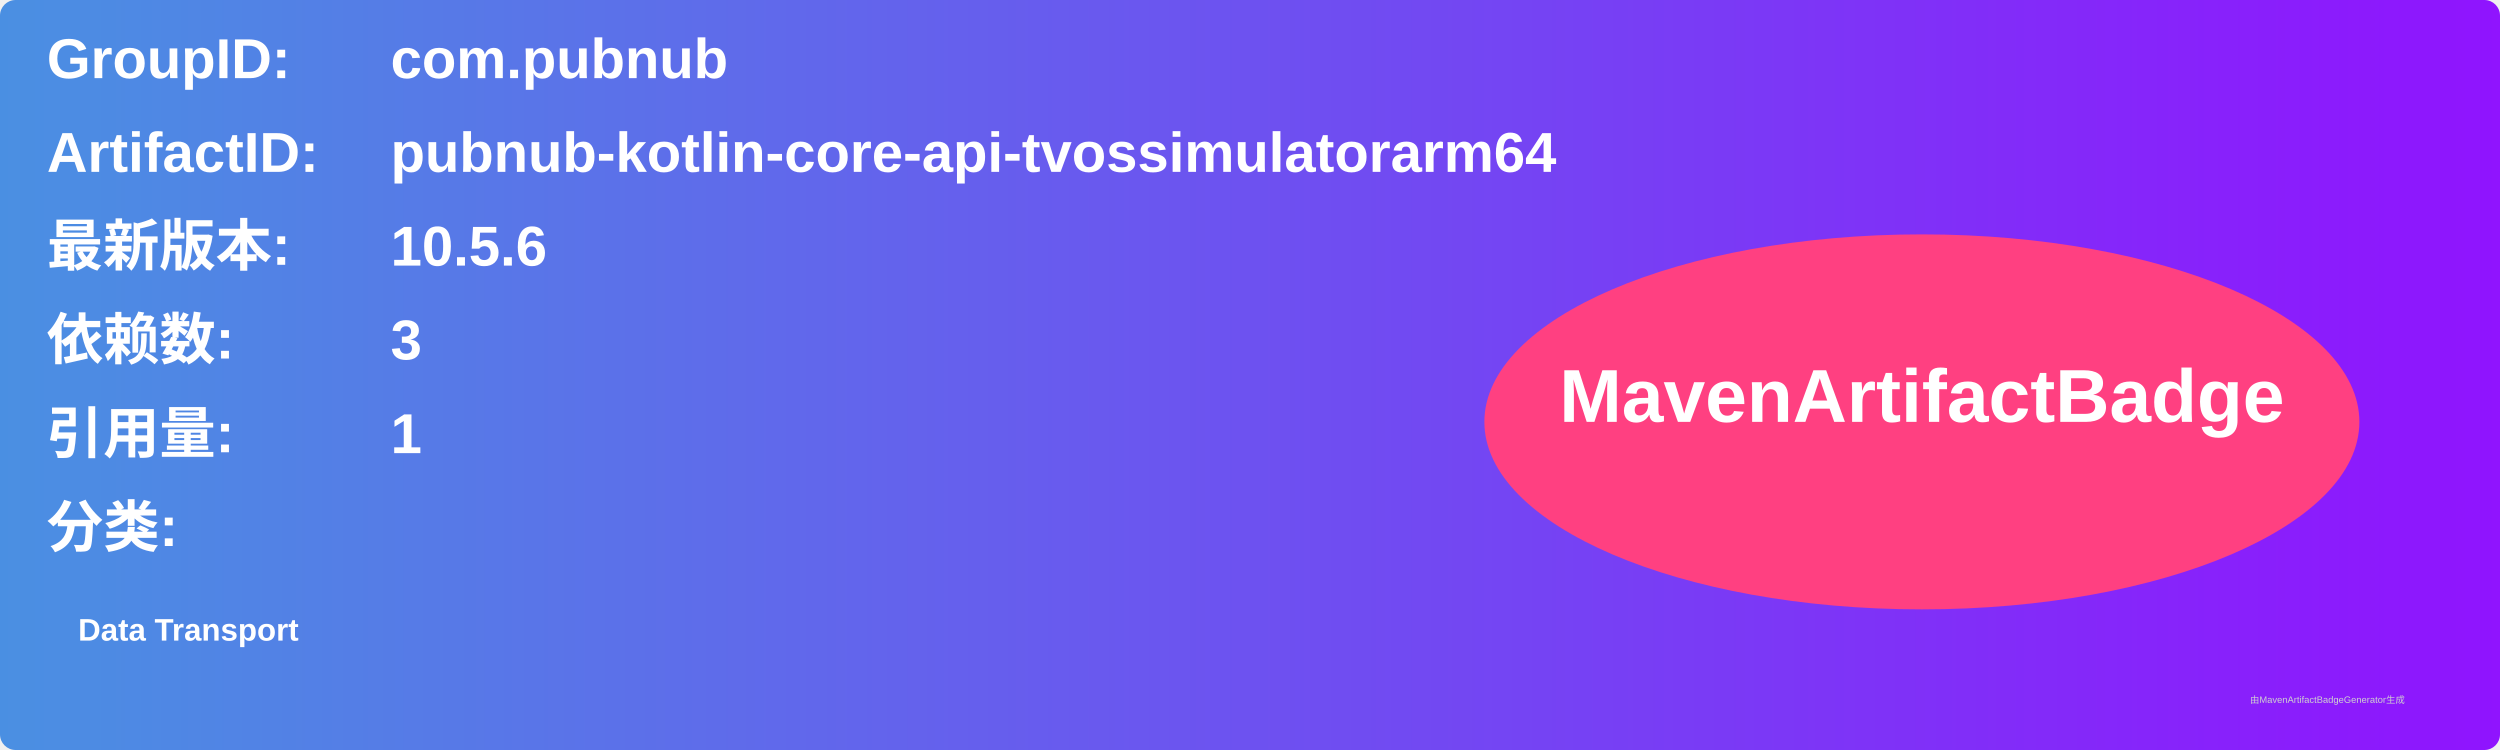
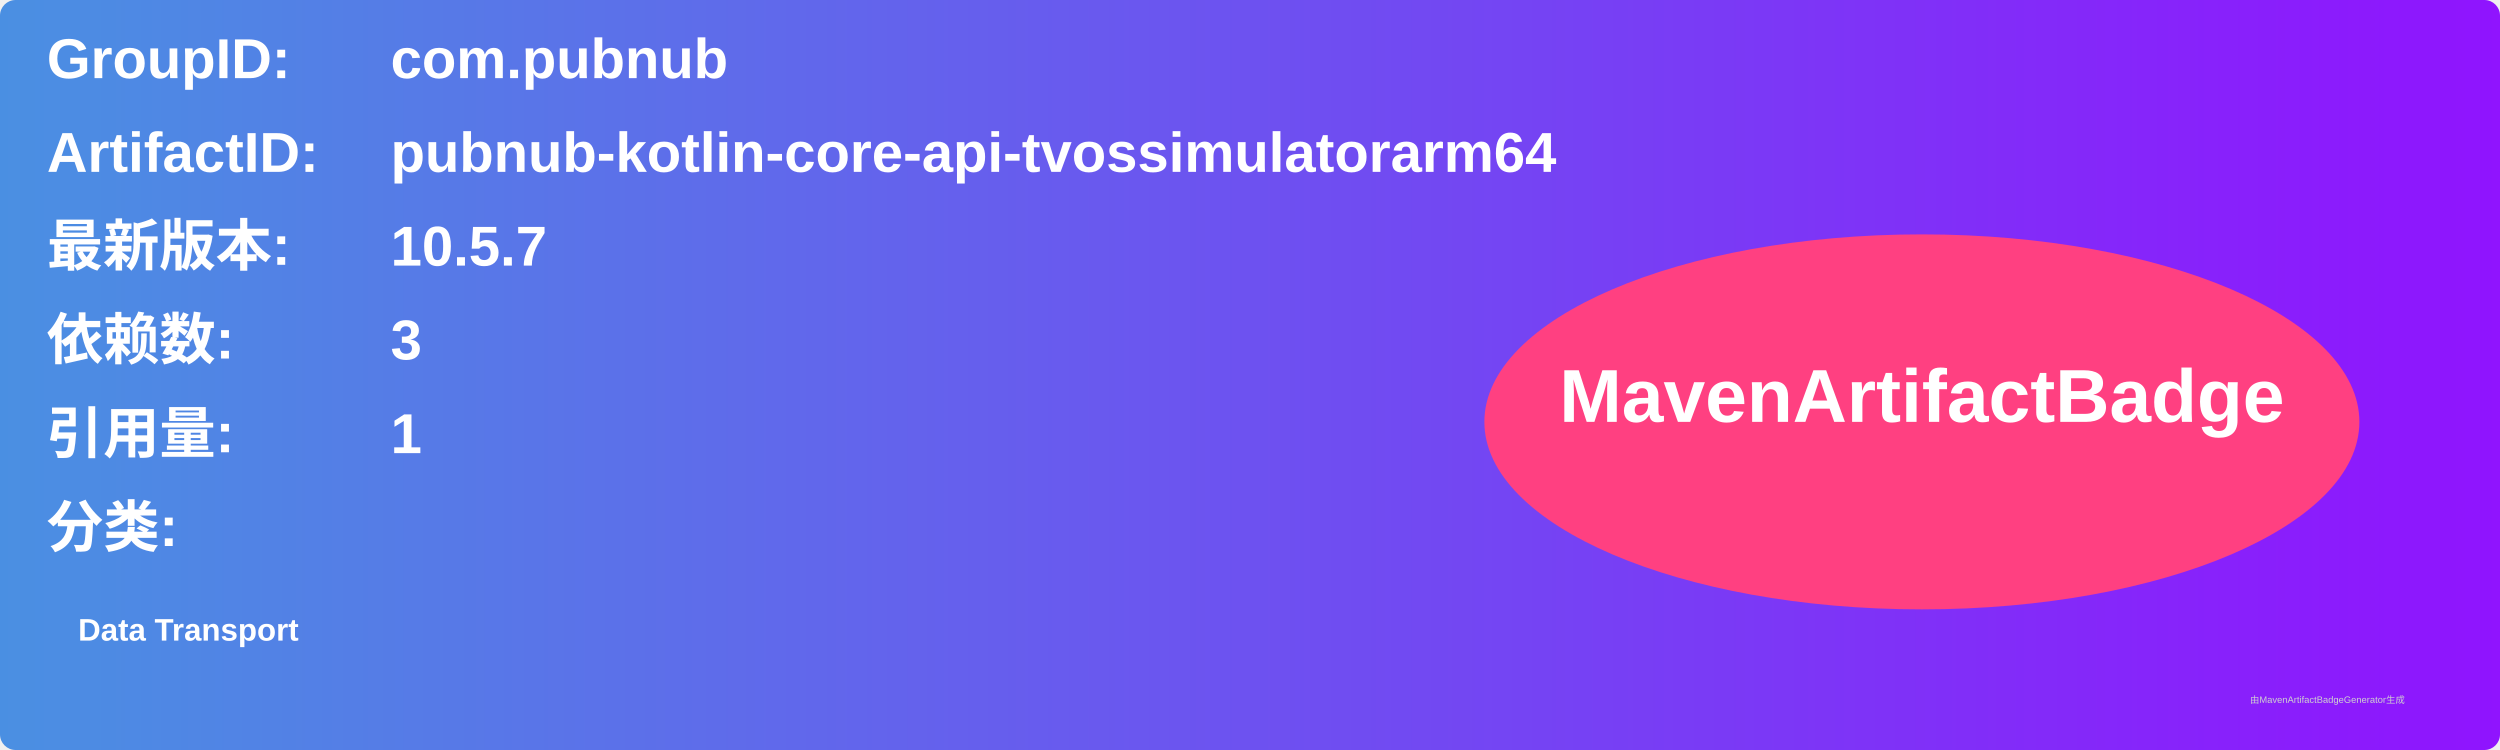
<svg xmlns="http://www.w3.org/2000/svg" width="800" height="240" viewBox="0 0 800 240">
  <linearGradient id="grad" x1="0%" y1="0%" x2="100%" y2="0%">
    <stop offset="0%" stop-color="#4a90e2" />
    <stop offset="100%" stop-color="#9013fe" />
  </linearGradient>
  <rect width="100%" height="100%" rx="5" ry="5" fill="url(#grad)" />
  <g transform="translate(15, 15)">
    <text x="0" y="10" font-family="Arial" font-size="18" fill="white" font-weight="bold" width="260">GroupID:</text>
    <text x="110" y="10" font-family="Arial" font-size="18" fill="white" font-weight="bold" width="460">com.pubnub</text>
    <text x="0" y="40" font-family="Arial" font-size="18" fill="white" font-weight="bold" width="260">ArtifactID:</text>
    <text x="110" y="40" font-family="Arial" font-size="18" fill="white" font-weight="bold" width="460">pubnub-kotlin-core-api-tvossimulatorarm64</text>
    <text x="0" y="70" font-family="Arial" font-size="18" fill="white" font-weight="bold">最新版本:</text>
    <text x="110" y="70" font-family="Arial" font-size="18" fill="white" font-weight="bold">
-       <tspan font-weight="bold">10.5.6</tspan>
+       <tspan font-weight="bold">10.5.7</tspan>
    </text>
    <text x="0" y="100" font-family="Arial" font-size="18" fill="white" font-weight="bold">依赖数: </text>
    <text x="110" y="100" font-family="Arial" font-size="18" fill="white">
      <tspan font-weight="bold">3</tspan>
    </text>
    <text x="0" y="130" font-family="Arial" font-size="18" fill="white" font-weight="bold">引用量: </text>
    <text x="110" y="130" font-family="Arial" font-size="18" fill="white">
      <tspan font-weight="bold">1</tspan>
    </text>
    <text x="0" y="160" font-family="Arial" font-size="18" fill="white" font-weight="bold">分类:</text>
    <text x="10" y="190" font-family="Arial" font-size="10" fill="white">
      <tspan font-weight="bold">Data Transport</tspan>
    </text>
    <ellipse cx="600" cy="120" rx="140" ry="60" fill="#ff4081" />
    <text x="600" y="120" text-anchor="middle" font-family="Arial" font-size="24" fill="white" font-weight="bold">MavenArtifactBadge</text>
  </g>
  <text x="720" y="225" font-family="Arial" font-size="3" fill="#d0d0d0">由MavenArtifactBadgeGenerator生成</text>
</svg>
